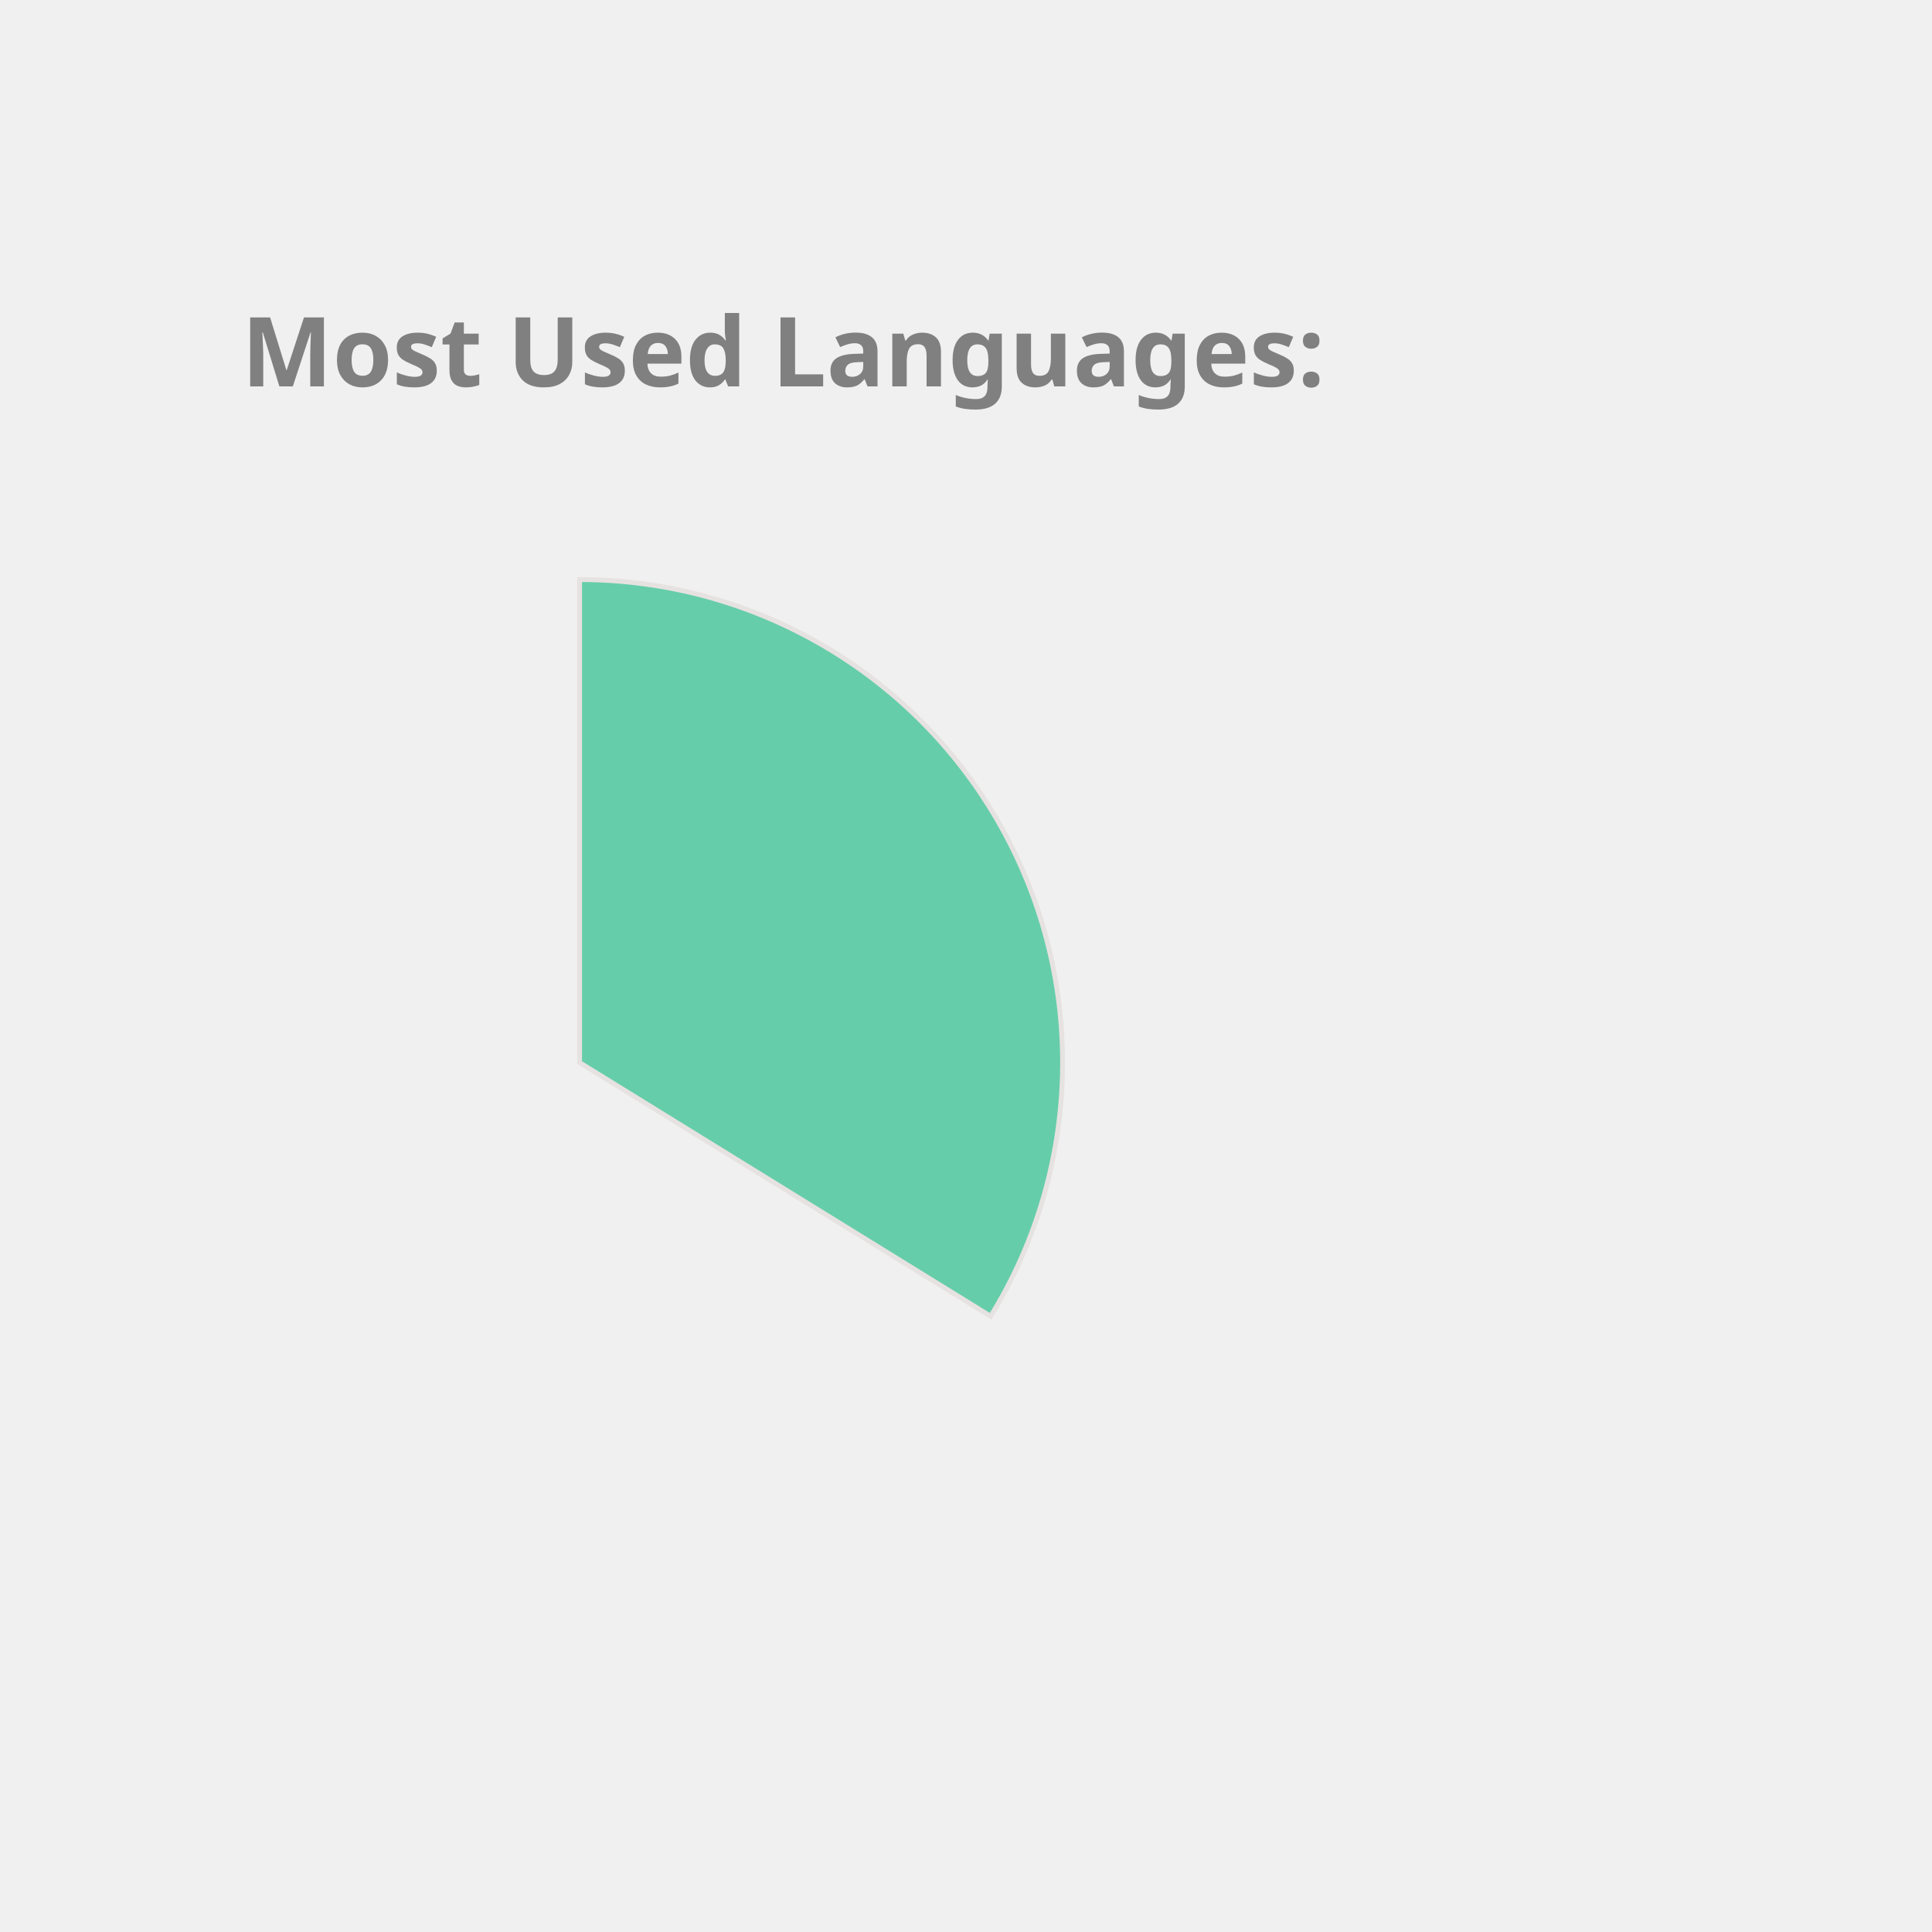
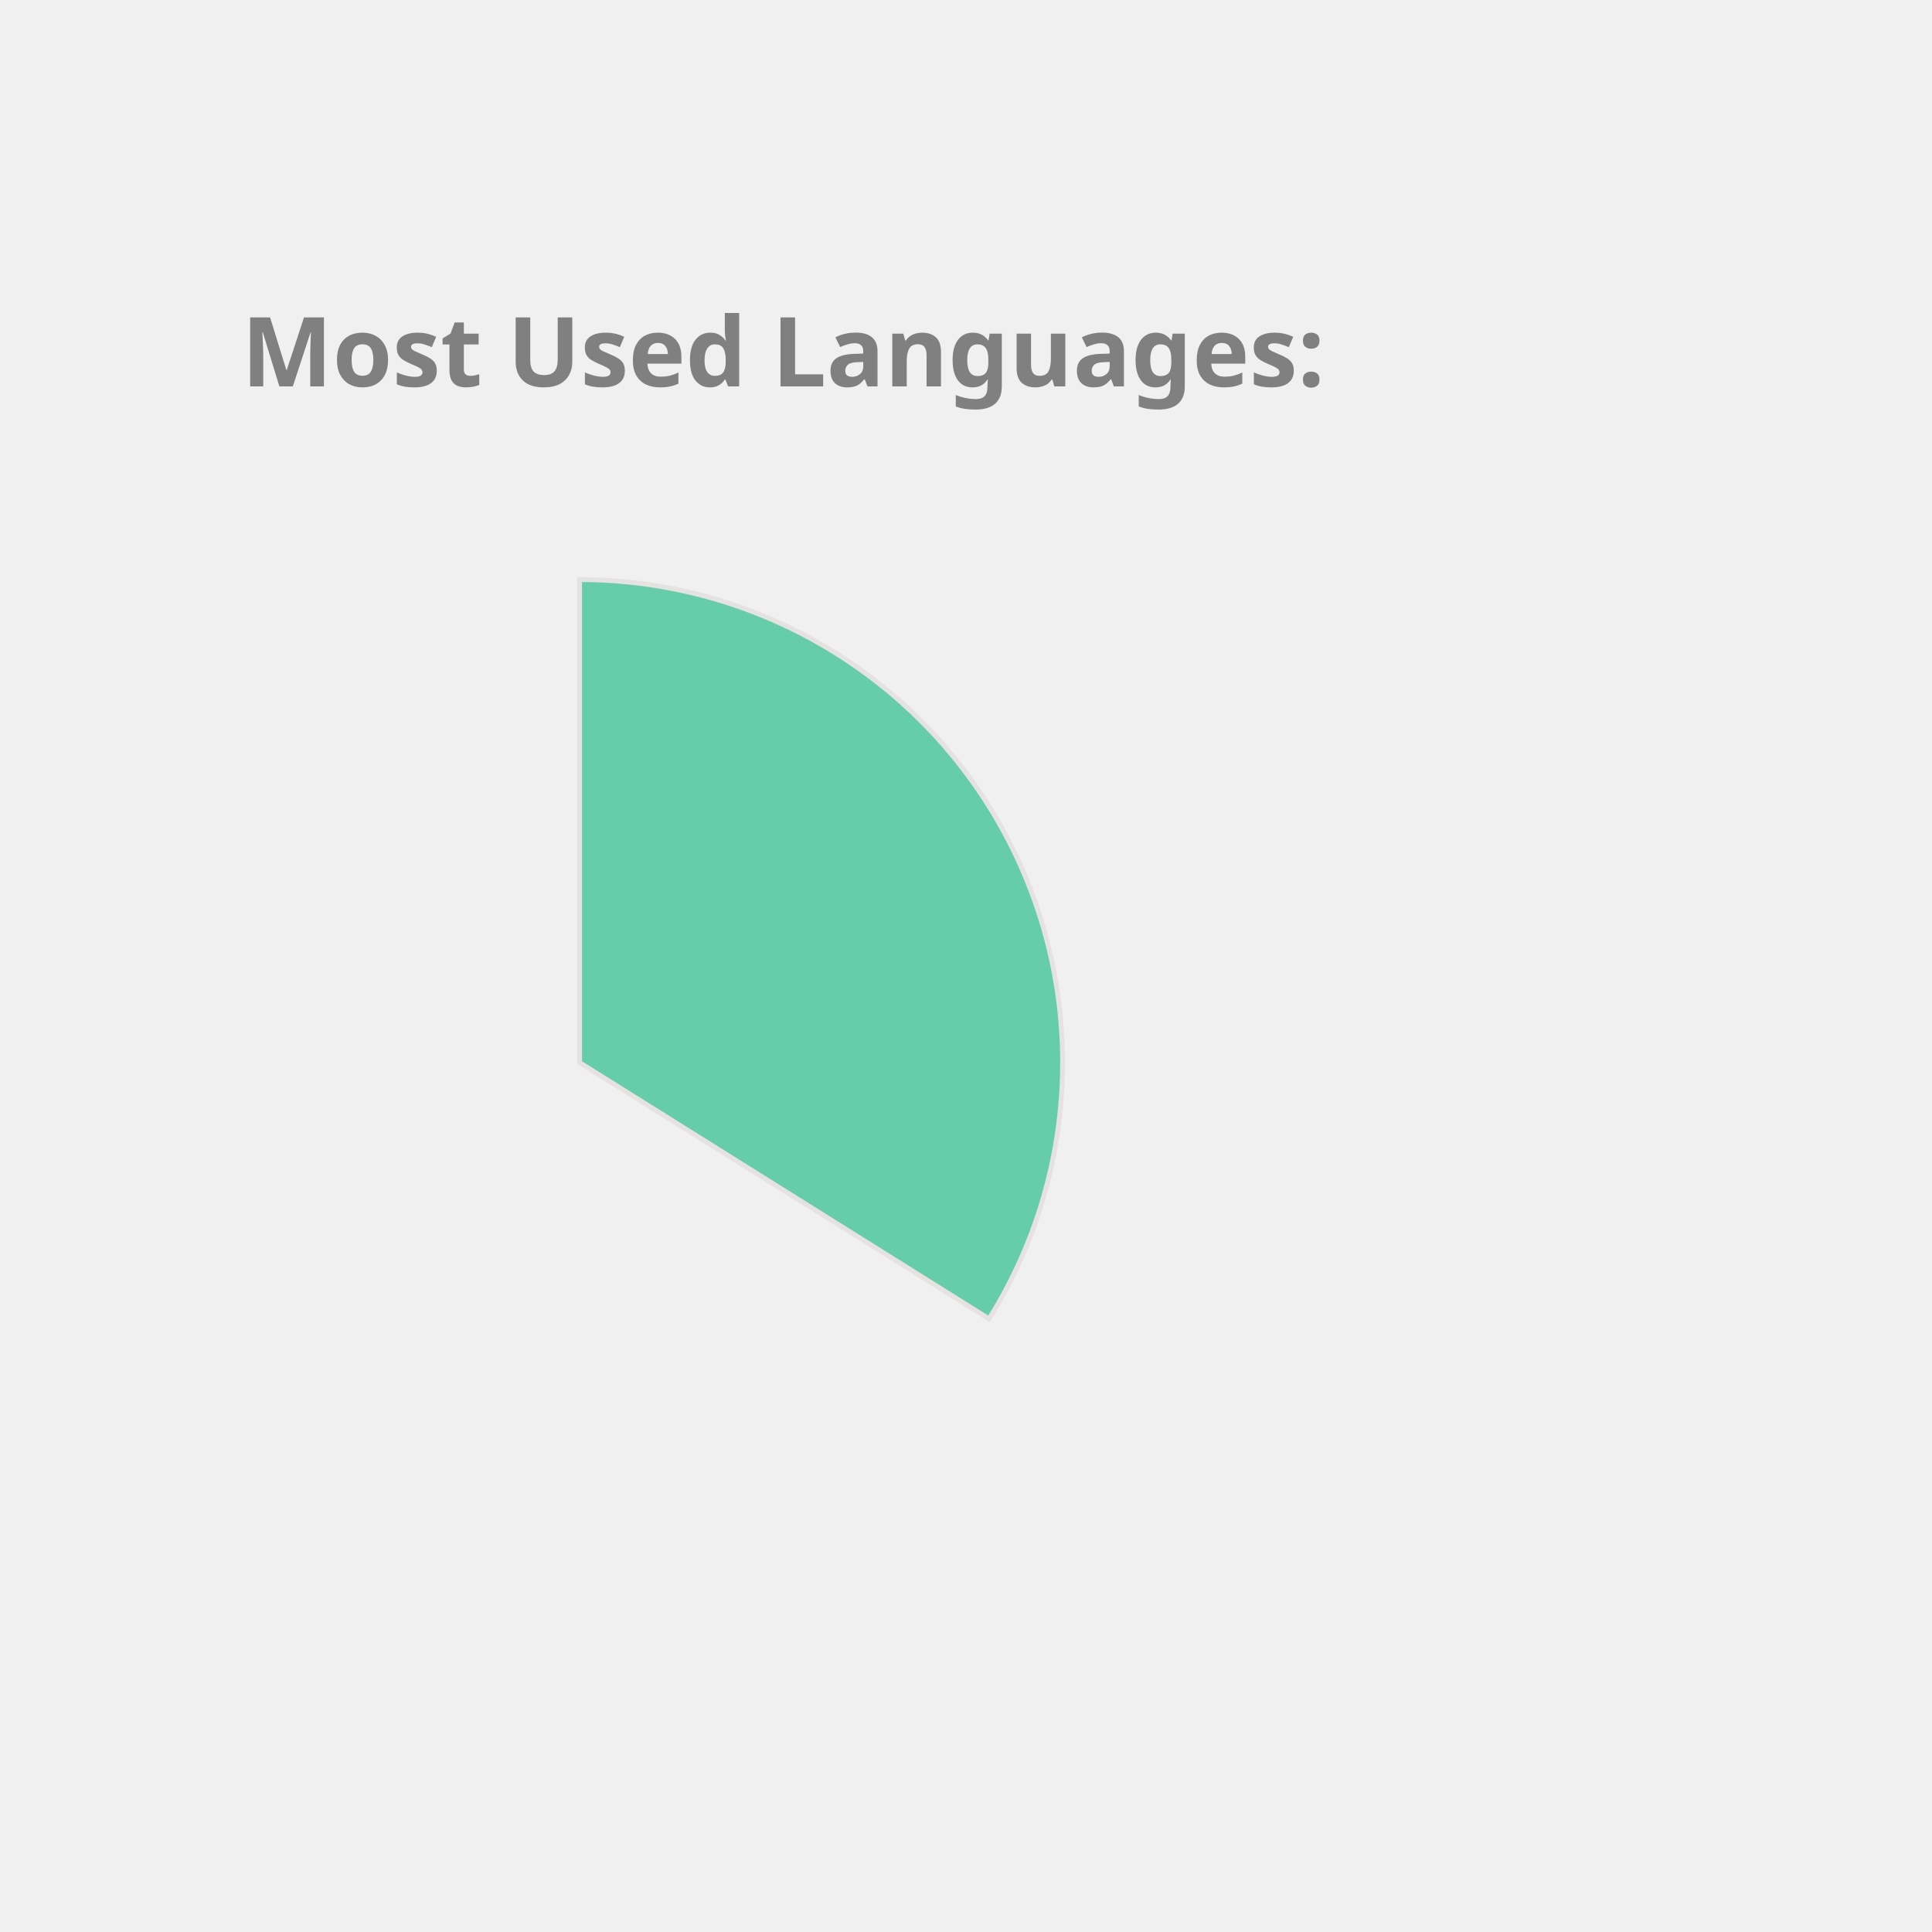
<svg xmlns="http://www.w3.org/2000/svg" height="350px" width="350px" viewBox="0 0 400 400">
  <style> 
        .label {
                font: bold 20px sans-serif;
                color: #404040;
                -webkit-text-stroke: 1px white;
        }

        path {
                stroke: #E6E2E1;
                stroke-width: 1px;
                transform: translate(60px, 100px);
        }

        .path_1 {
                animation: fadeIn 5s linear forwards;
        }

        .path_2 {
                transform: scale(0);
                animation: fadeIn 5s linear forwards 5s;
        }


        
        .path_3 {
                transform: scale(0);
                animation: fadeIn 5s linear forwards 10s;
        }


        .path_4 {
                transform: scale(0);
                animation: fadeIn 5s linear forwards 15s;
        }

        .path_5 {
                transform: scale(0);
                animation: fadeIn 5s linear forwards 20s;
        }

        .path_6 {
                transform: scale(0);
                animation: fadeIn 5s linear forwards 25s;
        }

        .path_7 {
                transform: scale(0);
                animation: fadeIn 5s linear forwards 30s;
        }

        .path_8 {
                transform: scale(0);
                animation: fadeIn 5s linear forwards 35s;
        }

        .path_9 {
                transform: scale(0);
                animation: fadeIn 5s linear forwards 40s;
        }

        .path_10 {
                transform: scale(0);
                animation: fadeIn 5s linear forwards 45s;
        }

        @keyframes fadeIn {
                0% {                        
                        transform: translate(250px, 300px) rotate(0deg) scale(0);
                        
                }
                50% {
                        transform: translate(150px, 220px) rotate(180deg) scale(0.5);
                        
                }
                
                100% {
                        transform: translate(60px, 120px) rotate(360deg) scale(1);
                        
                }
        }
        .txt_1 {
                opacity: 0;
                animation: txtShow 5s linear forwards 0s;
        }

        .txt_2 {
                opacity: 0;
                animation: txtShow 5s linear forwards 5s;
        }

        .txt_3 {
                opacity: 0;
                animation: txtShow 5s linear forwards 10s;
        }

        .txt_4 {
                opacity: 0;
                animation: txtShow 5s linear forwards 15s;
        }

        .txt_5 {
                opacity: 0;
                animation: txtShow 5s linear forwards 20s;
        }

        .txt_6 {
                opacity: 0;
                animation: txtShow 5s linear forwards 25s;
        }

        .txt_7 {
                opacity: 0;
                animation: txtShow 5s linear forwards 30s;
        }

        .txt_8 {
                opacity: 0;
                animation: txtShow 5s linear forwards 35s;
        }

        .txt_9 {
                opacity: 0;
                animation: txtShow 5s linear forwards 40s;
        }

        .txt_10 {
                opacity: 0;
                animation: txtShow 5s linear forwards 45s;
        }

        @keyframes txtShow {
                0% {                        
                        opacity: 0;
                        transform: translate(0px, 0px) scale(0);
                }
                100% {
                        opacity: 1;
                        transform: translate(0px, 0px) scale(1);
                        
                }
        }
</style>
-   <path class="path_1" d="M 60,120 L 60,20 A 100,100 0 0 1 145.099,172.517 Z" fill="MediumAquaMarine" stroke="#fff" stroke-width="2" />
+   <path class="path_1" d="M 60,120 L 60,20 A 100,100 0 0 1 144.768,173.051 Z" fill="MediumAquaMarine" stroke="#fff" stroke-width="2" />
  <text class="txt_1" x="260" y="150" fill="MediumAquaMarine" stroke="MediumAquaMarine" stroke-width="1">JavaScript</text>
-   <path class="path_2" d="M 60,120 L 145.099,172.517 A 100,100 0 0 1 -15.836,185.183 Z" fill="SteelBlue" stroke="#fff" stroke-width="2" />
-   <text class="txt_2" x="260" y="170" fill="SteelBlue" stroke="SteelBlue" stroke-width="1">C++</text>
-   <path class="path_3" d="M 60,120 L -15.836,185.183 A 100,100 0 0 1 -0.293,40.221 Z" fill="IndianRed" stroke="#fff" stroke-width="2" />
-   <text class="txt_3" x="260" y="190" fill="IndianRed" stroke="IndianRed" stroke-width="1">Java</text>
-   <path class="path_4" d="M 60,120 L -0.293,40.221 A 100,100 0 0 1 58.743,20.008 Z" fill="Orange" stroke="#fff" stroke-width="2" />
-   <text class="txt_4" x="260" y="210" fill="Orange" stroke="Orange" stroke-width="1">HTML</text>
-   <path class="path_5" d="M 60,120 L 58.743,20.008 A 100,100 0 0 1 60.628,20.002 Z" fill="MediumTurquoise" stroke="#fff" stroke-width="2" />
-   <text class="txt_5" x="260" y="230" fill="MediumTurquoise" stroke="MediumTurquoise" stroke-width="1">CSS</text>
+   <path class="path_2" d="M 60,120 L 144.768,173.051 A 100,100 0 0 1 -14.594,186.601 Z" fill="LightSeaGreen" stroke="#fff" stroke-width="2" />
+   <text class="txt_2" x="260" y="170" fill="LightSeaGreen" stroke="LightSeaGreen" stroke-width="1">C++</text>
+   <path class="path_3" d="M 60,120 L -14.594,186.601 A 100,100 0 0 1 -3.742,42.949 Z" fill="CornflowerBlue" stroke="#fff" stroke-width="2" />
+   <text class="txt_3" x="260" y="190" fill="CornflowerBlue" stroke="CornflowerBlue" stroke-width="1">Java</text>
+   <path class="path_4" d="M 60,120 L -3.742,42.949 A 100,100 0 0 1 57.487,20.032 Z" fill="Orchid" stroke="#fff" stroke-width="2" />
+   <text class="txt_4" x="260" y="210" fill="Orchid" stroke="Orchid" stroke-width="1">HTML</text>
+   <path class="path_5" d="M 60,120 L 57.487,20.032 A 100,100 0 0 1 60,20 Z" fill="Crimson" stroke="#fff" stroke-width="2" />
+   <text class="txt_5" x="260" y="230" fill="Crimson" stroke="Crimson" stroke-width="1">CSS</text>
  <g class="label">
    <text x="50" y="80" fill="grey">Most Used Languages:</text>
  </g>
</svg>
